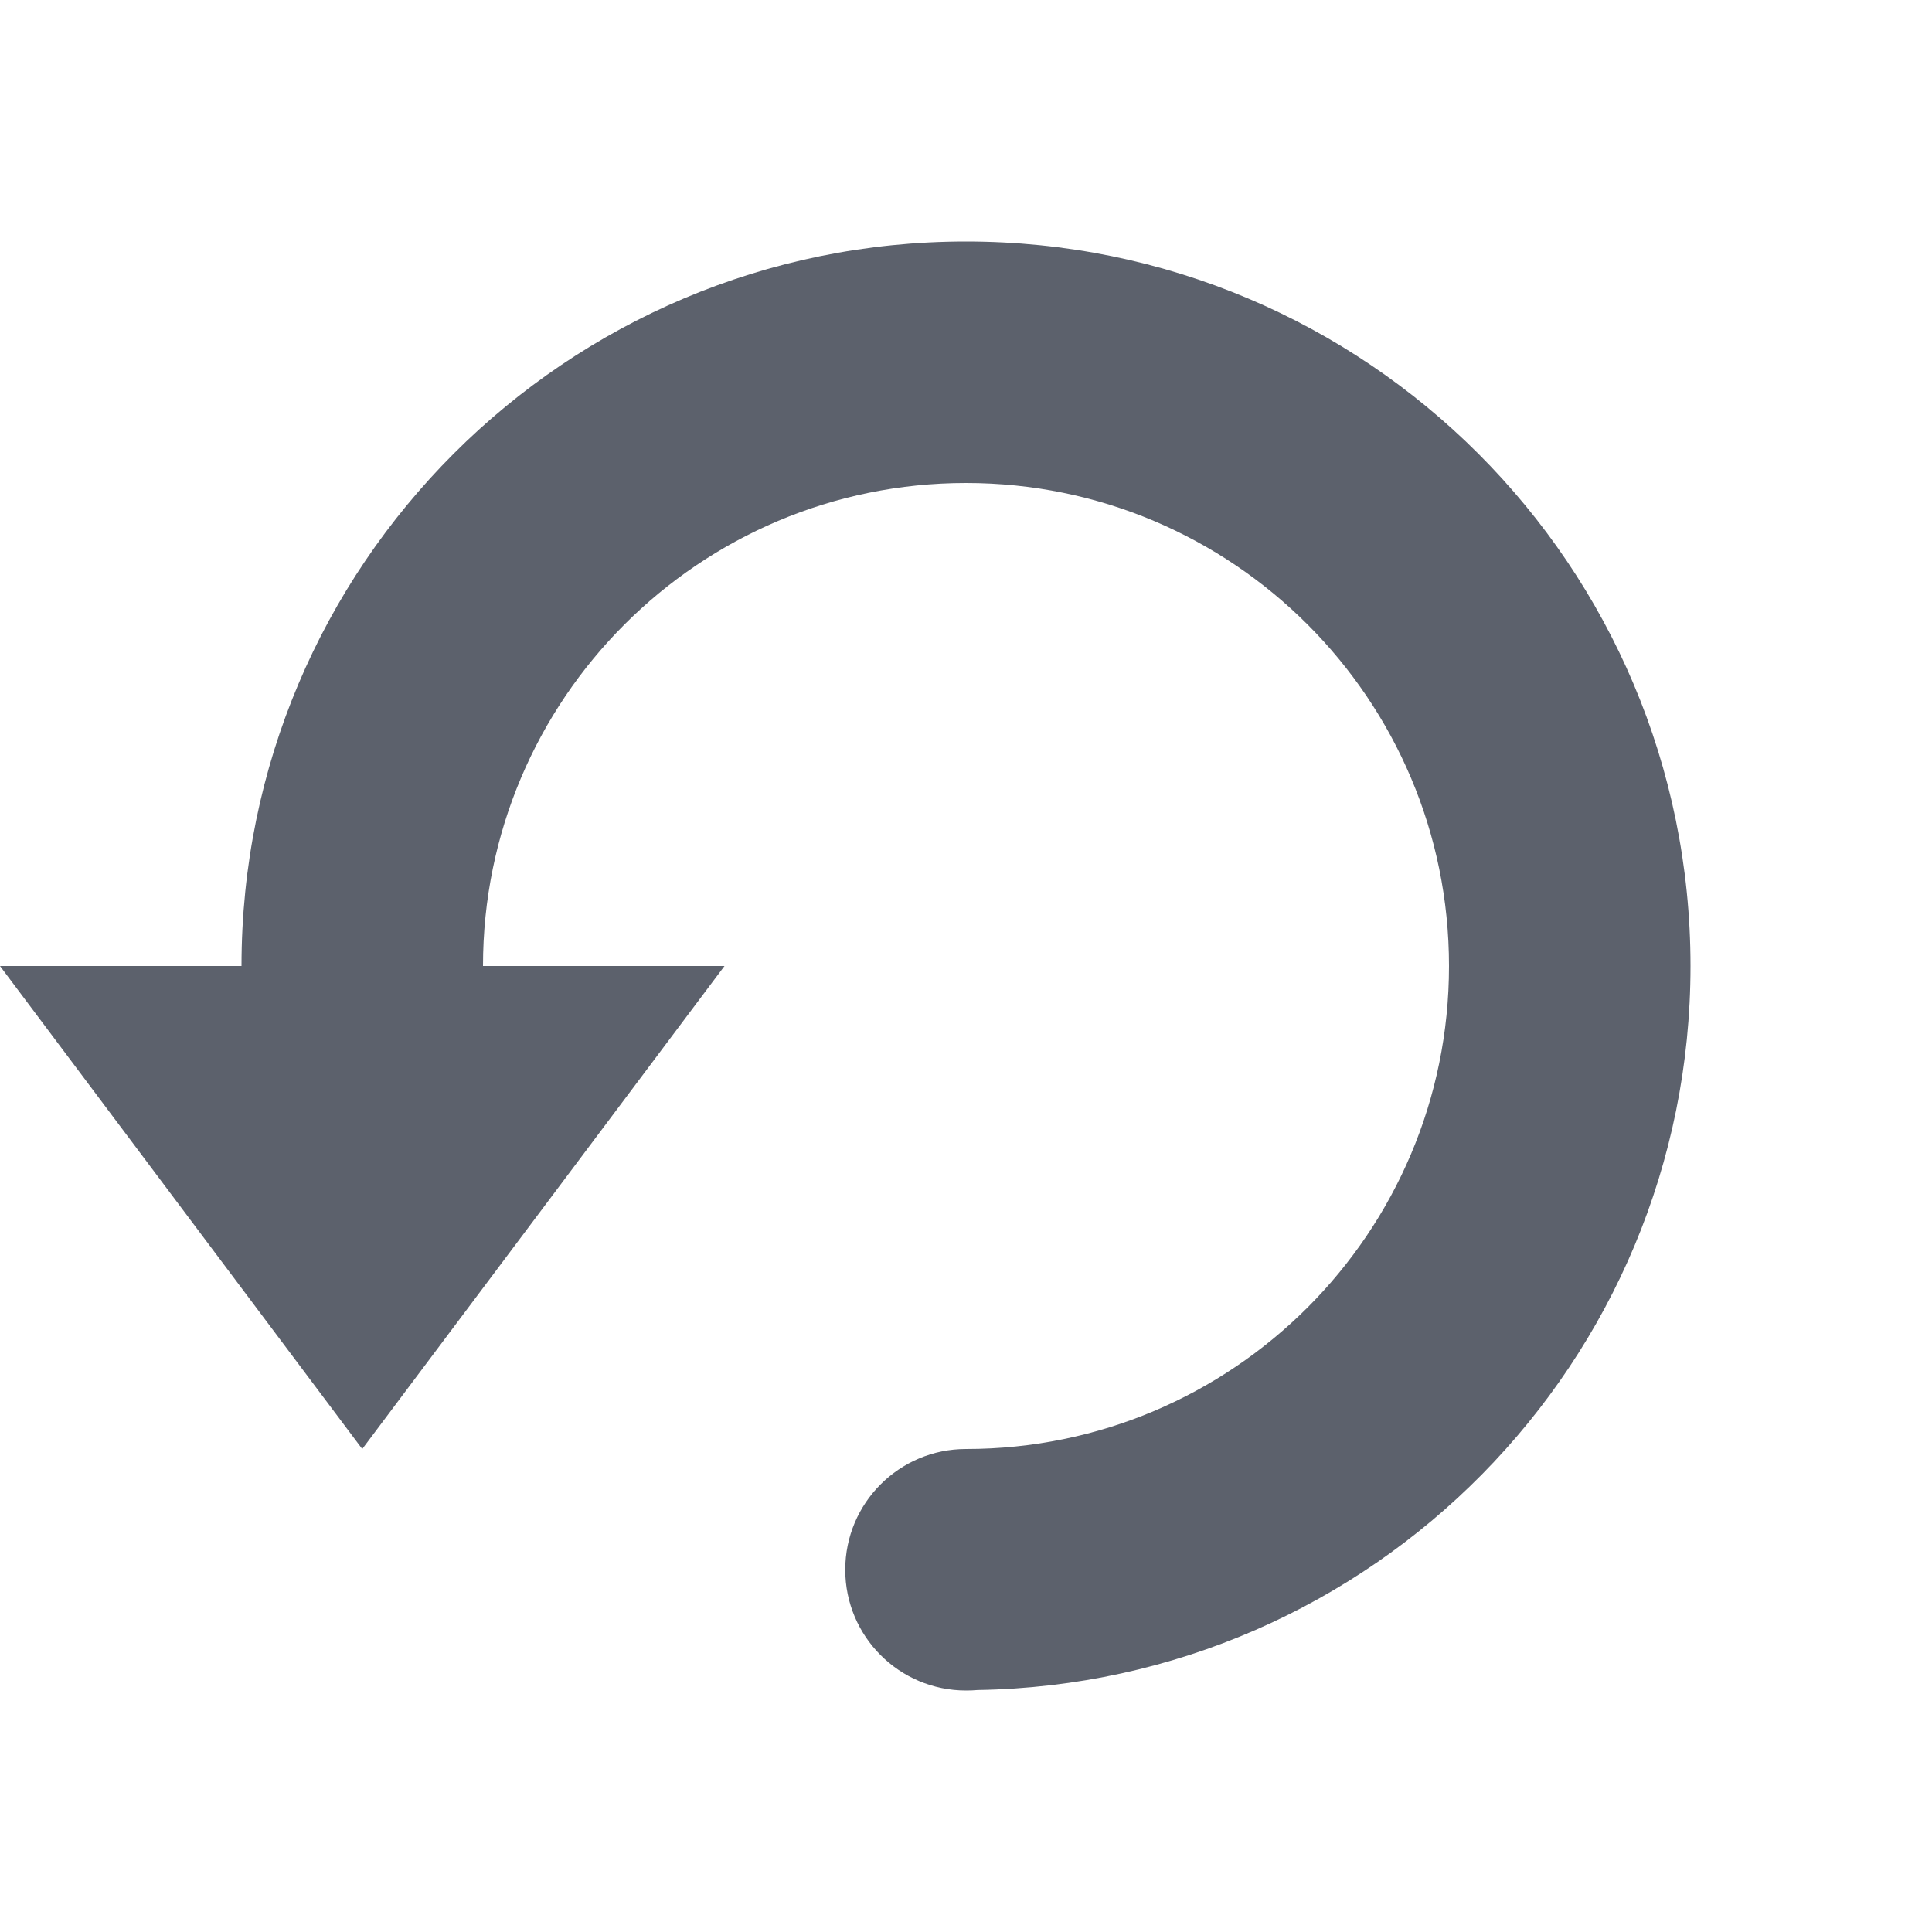
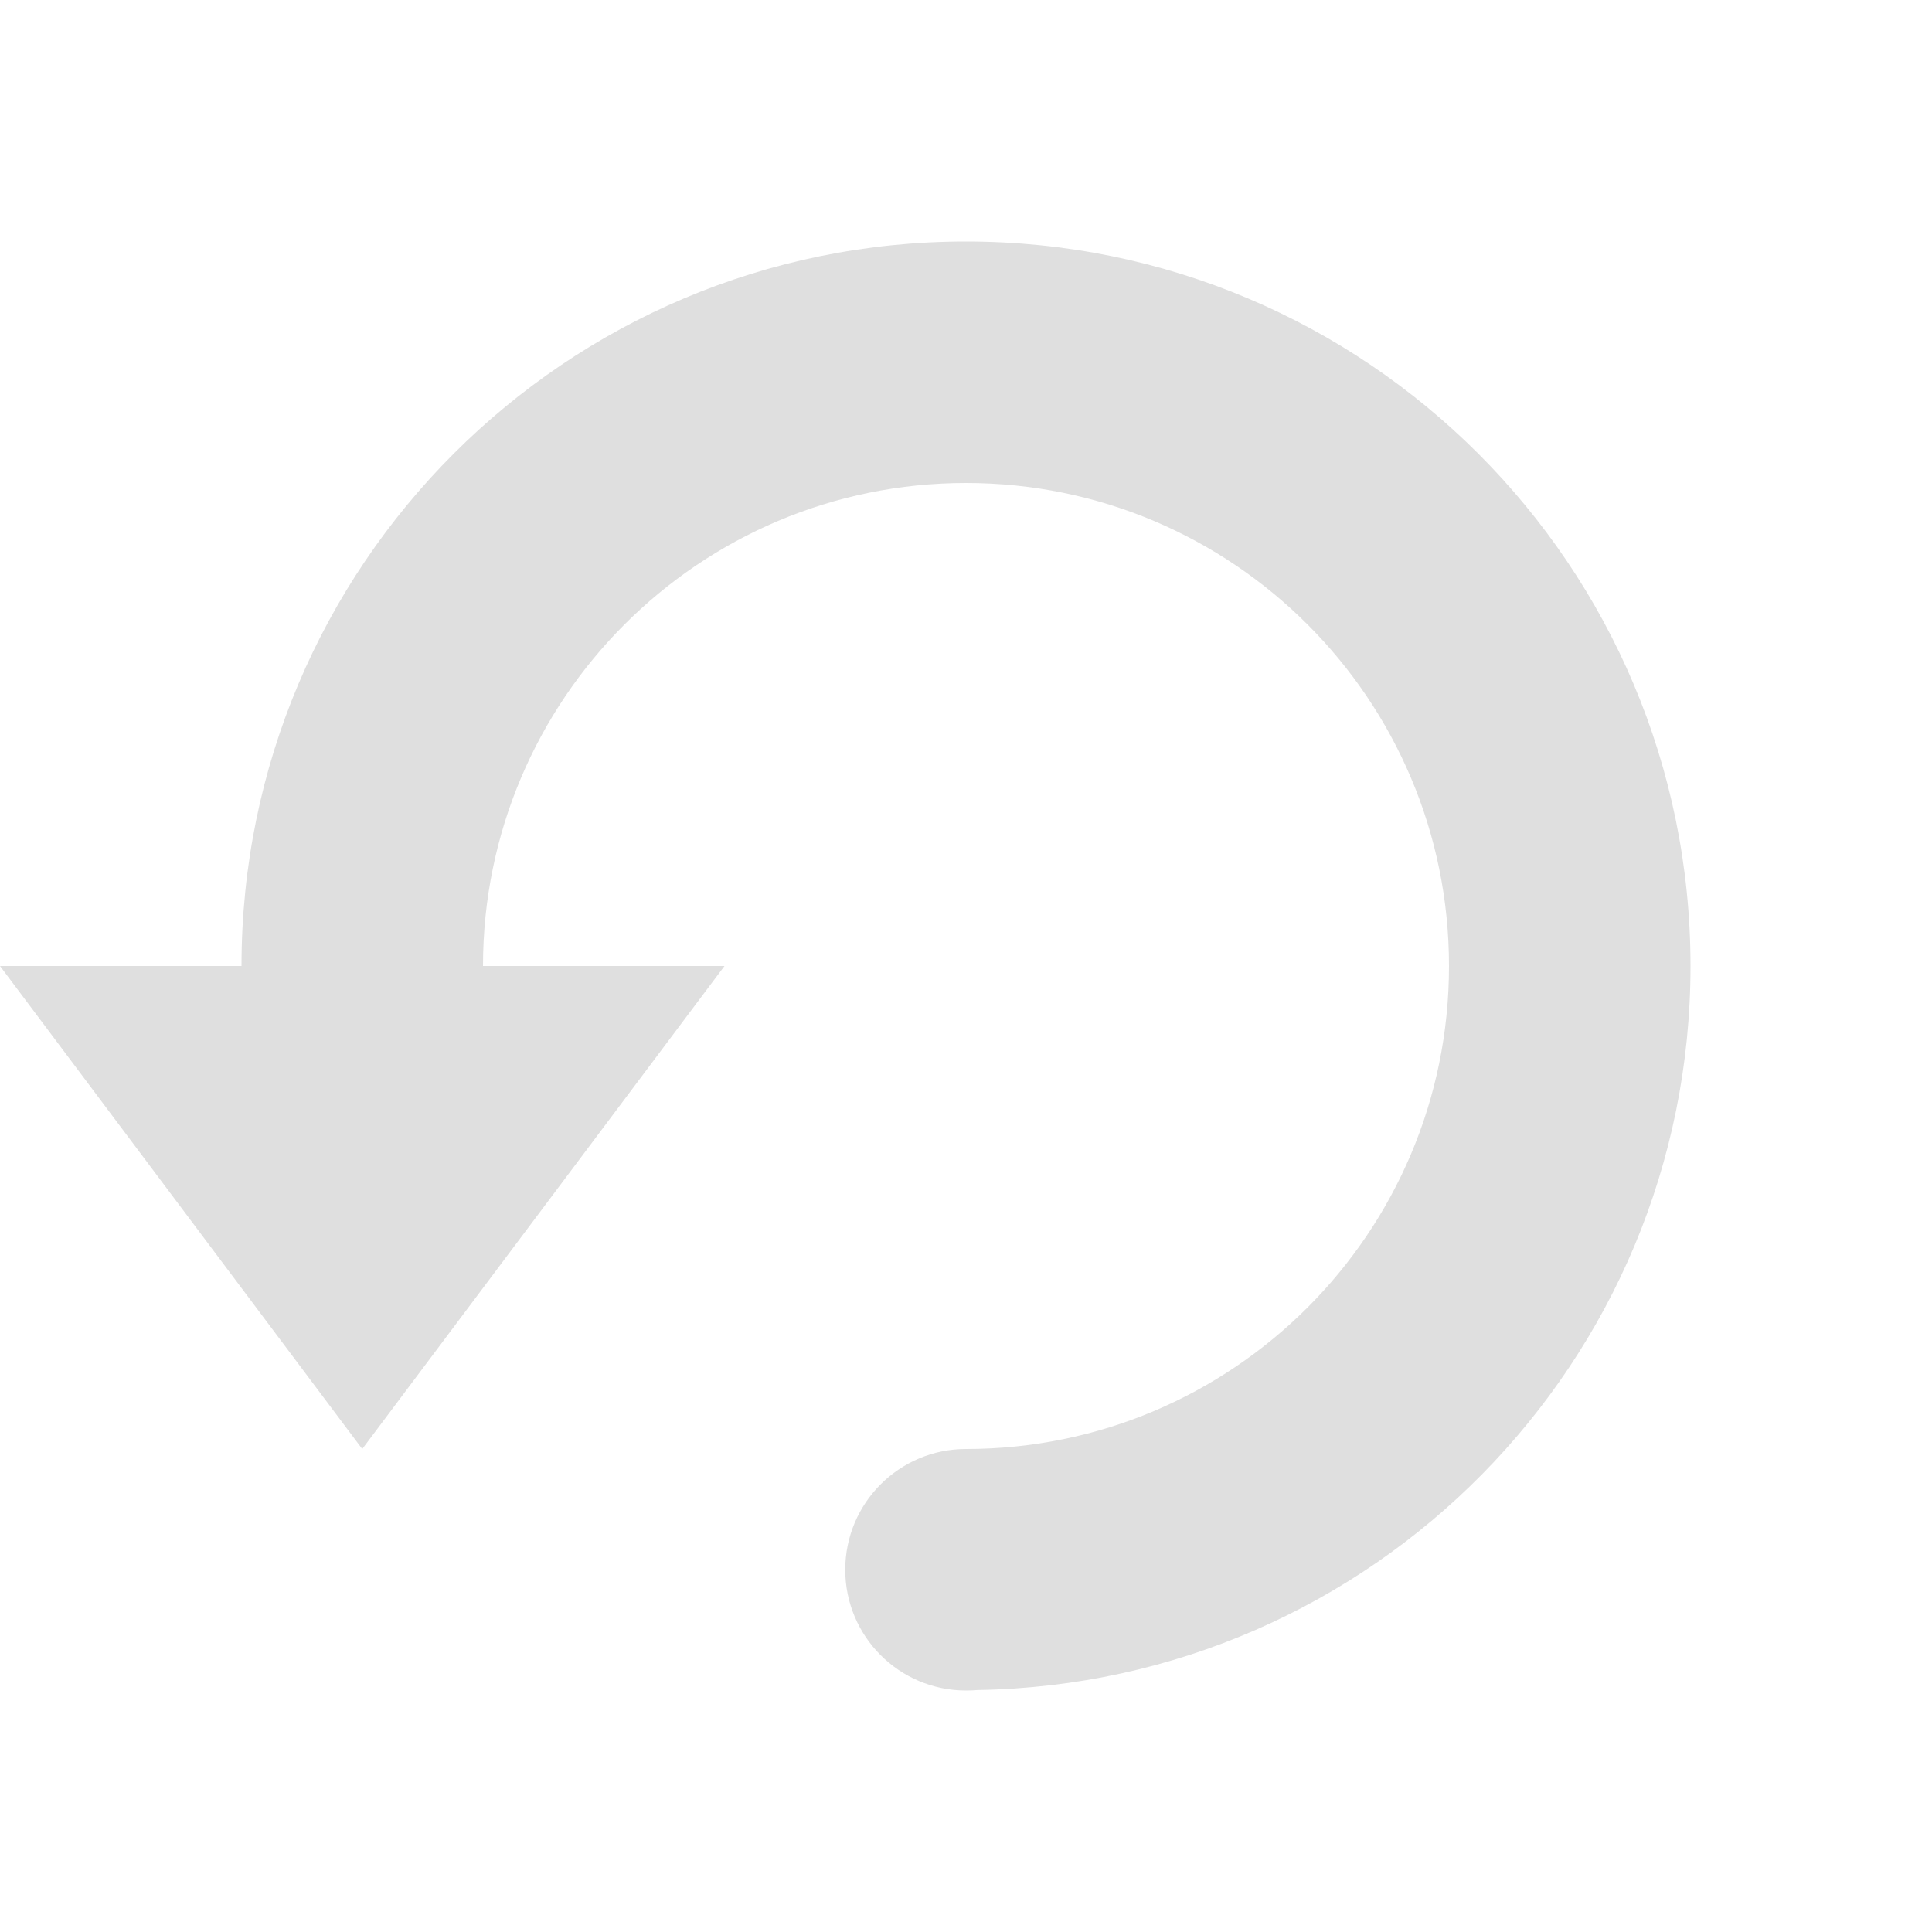
<svg xmlns="http://www.w3.org/2000/svg" width="16" height="16" version="1.1">
-   <path style="fill:#5c616c" d="M 8,2 C 4.686,2 2,4.686 2,8 H 0 L 3,12 6,8 H 4 C 4,5.791 5.791,4 8,4 10.209,4 12,5.791 12,8 12,10.209 10.209,12 8,12 A 1,1 0 0 0 7,13 1,1 0 0 0 8,14 1,1 0 0 0 8.096,13.996 C 11.365,13.944 14,11.282 14,8 14,4.686 11.314,2 8,2 Z" />
+   <path style="fill:#dfdfdf" d="M 8,2 C 4.686,2 2,4.686 2,8 H 0 L 3,12 6,8 H 4 C 4,5.791 5.791,4 8,4 10.209,4 12,5.791 12,8 12,10.209 10.209,12 8,12 A 1,1 0 0 0 7,13 1,1 0 0 0 8,14 1,1 0 0 0 8.096,13.996 C 11.365,13.944 14,11.282 14,8 14,4.686 11.314,2 8,2 Z" />
</svg>
